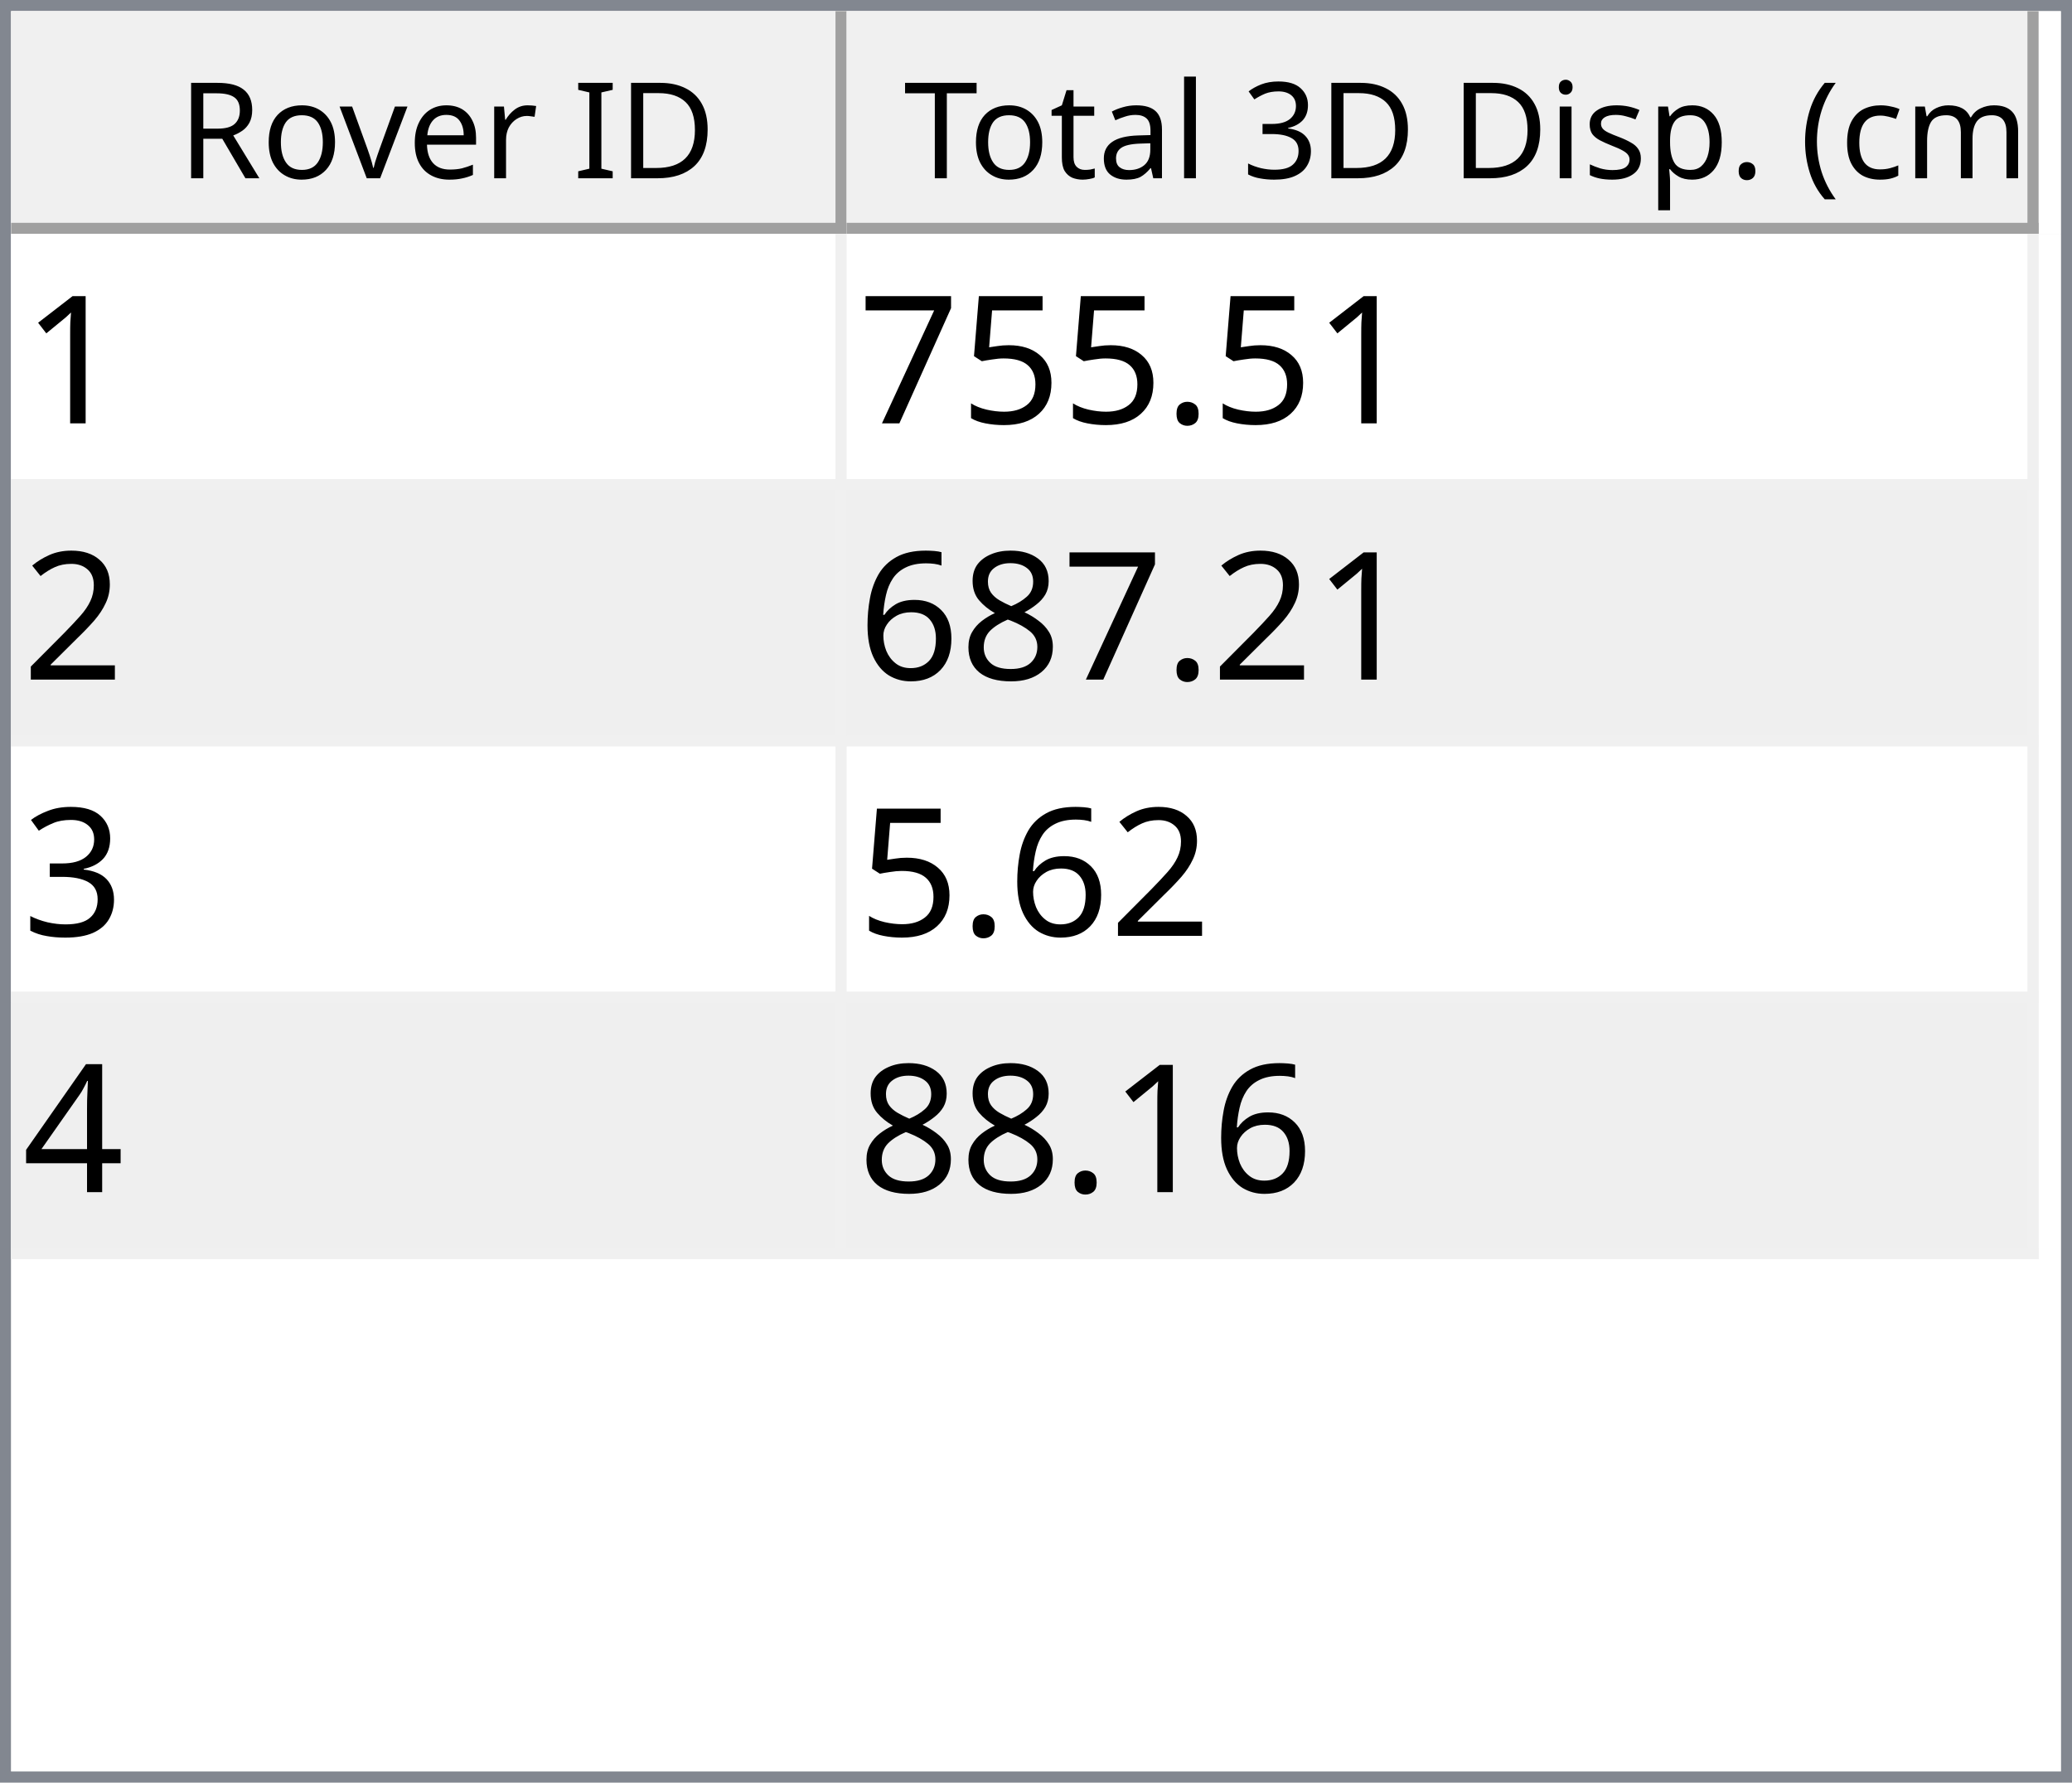
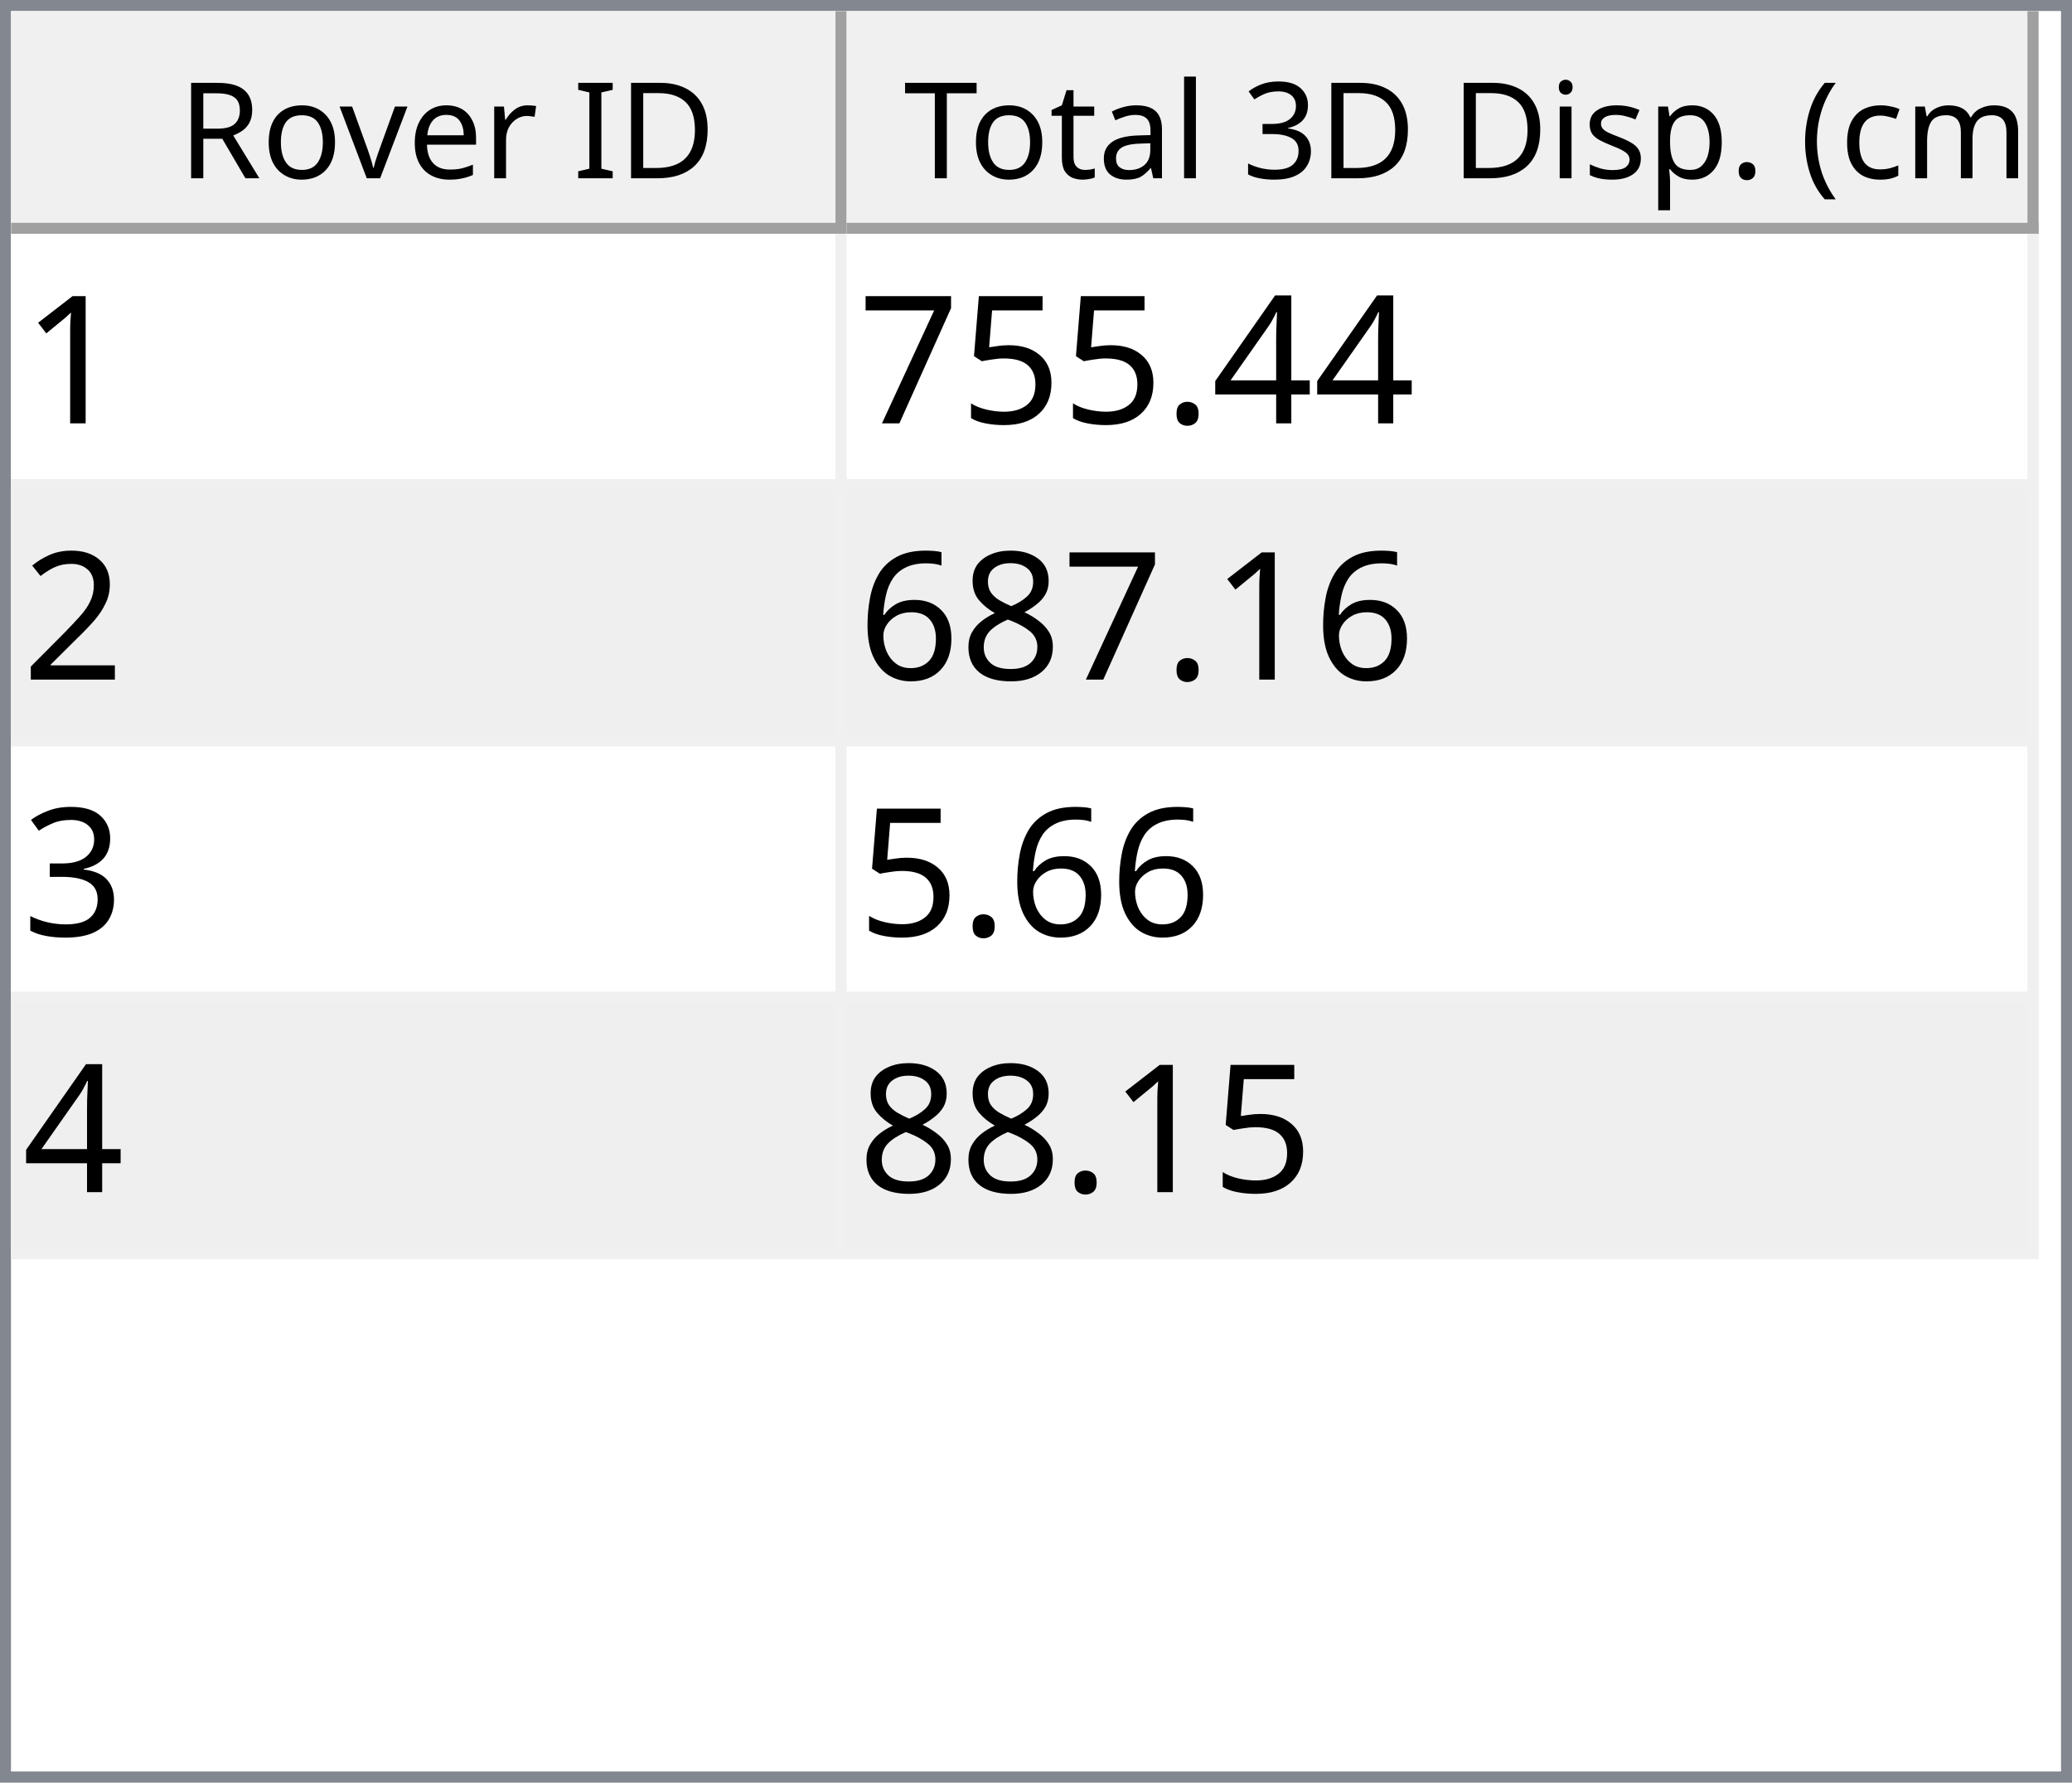
<svg xmlns="http://www.w3.org/2000/svg" style="fill-opacity:1; color-rendering:auto; color-interpolation:auto; text-rendering:auto; stroke:black; stroke-linecap:square; stroke-miterlimit:10; shape-rendering:auto; stroke-opacity:1; fill:black; stroke-dasharray:none; font-weight:normal; stroke-width:1; font-family:'Dialog'; font-style:normal; stroke-linejoin:miter; font-size:12px; stroke-dashoffset:0; image-rendering:auto;" width="186" height="160">
  <defs id="genericDefs" />
  <g>
    <defs id="defs1">
      <clipPath clipPathUnits="userSpaceOnUse" id="clipPath1">
        <path d="M0 0 L186 0 L186 160 L0 160 L0 0 Z" />
      </clipPath>
      <clipPath clipPathUnits="userSpaceOnUse" id="clipPath2">
        <path d="M0 0 L0 160 L186 160 L186 0 Z" />
      </clipPath>
      <clipPath clipPathUnits="userSpaceOnUse" id="clipPath3">
        <path d="M0 0 L0 20 L184 20 L184 0 Z" />
      </clipPath>
      <clipPath clipPathUnits="userSpaceOnUse" id="clipPath4">
        <path d="M0 0 L0 20 L75 20 L75 0 Z" />
      </clipPath>
      <clipPath clipPathUnits="userSpaceOnUse" id="clipPath5">
        <path d="M1 1 L1 19 L74 19 L74 1 Z" />
      </clipPath>
      <clipPath clipPathUnits="userSpaceOnUse" id="clipPath6">
        <path d="M0 0 L0 18 L73 18 L73 0 Z" />
      </clipPath>
      <clipPath clipPathUnits="userSpaceOnUse" id="clipPath7">
        <path d="M-0.5 -0.5 L-0.5 19.5 L74.5 19.5 L74.5 -0.5 Z" />
      </clipPath>
      <clipPath clipPathUnits="userSpaceOnUse" id="clipPath8">
        <path d="M0 0 L0 20 L107 20 L107 0 Z" />
      </clipPath>
      <clipPath clipPathUnits="userSpaceOnUse" id="clipPath9">
        <path d="M1 1 L1 19 L106 19 L106 1 Z" />
      </clipPath>
      <clipPath clipPathUnits="userSpaceOnUse" id="clipPath10">
        <path d="M0 0 L0 18 L105 18 L105 0 Z" />
      </clipPath>
      <clipPath clipPathUnits="userSpaceOnUse" id="clipPath11">
        <path d="M-0.5 -0.5 L-0.5 19.5 L106.5 19.5 L106.5 -0.5 Z" />
      </clipPath>
      <clipPath clipPathUnits="userSpaceOnUse" id="clipPath12">
        <path d="M0 0 L0 138 L184 138 L184 0 Z" />
      </clipPath>
      <clipPath clipPathUnits="userSpaceOnUse" id="clipPath13">
        <path d="M0 0 L0 92 L182 92 L182 0 Z" />
      </clipPath>
      <clipPath clipPathUnits="userSpaceOnUse" id="clipPath14">
        <path d="M-0.5 -0.5 L-0.5 91.5 L181.5 91.5 L181.5 -0.5 Z" />
      </clipPath>
      <clipPath clipPathUnits="userSpaceOnUse" id="clipPath15">
        <path d="M0 0 L0 22 L74 22 L74 0 Z" />
      </clipPath>
      <clipPath clipPathUnits="userSpaceOnUse" id="clipPath16">
        <path d="M0 0 L0 22 L106 22 L106 0 Z" />
      </clipPath>
      <font horiz-adv-x="64.551" id="font1">
        <font-face ascent="107.91" descent="25.098" units-per-em="100" style="font-style:normal; font-family:Segoe UI; font-weight:normal;" />
        <missing-glyph horiz-adv-x="64.551" d="M8.109 0 L8.109 68.266 L56.453 68.266 L56.453 0 L8.109 0 ZM15.328 7.234 L49.219 7.234 L49.219 61.031 L15.328 61.031 L15.328 7.234 Z" />
        <glyph unicode="D" horiz-adv-x="70.117" d="M9.188 0 L9.188 70.016 L28.516 70.016 Q65.531 70.016 65.531 35.891 Q65.531 19.672 55.25 9.836 Q44.969 0 27.734 0 L9.188 0 ZM17.391 62.594 L17.391 7.422 L27.828 7.422 Q41.609 7.422 49.273 14.797 Q56.938 22.172 56.938 35.688 Q56.938 62.594 28.328 62.594 L17.391 62.594 Z" />
        <glyph unicode="I" horiz-adv-x="26.611" d="M17.391 0 L9.188 0 L9.188 70.016 L17.391 70.016 L17.391 0 Z" />
        <glyph unicode=" " horiz-adv-x="27.393" d="" />
        <glyph unicode="r" horiz-adv-x="34.766" d="M34.188 41.891 Q32.078 43.5 28.125 43.5 Q23 43.5 19.555 38.672 Q16.109 33.844 16.109 25.484 L16.109 0 L8.109 0 L8.109 50 L16.109 50 L16.109 39.703 L16.312 39.703 Q18.016 44.969 21.531 47.922 Q25.047 50.875 29.391 50.875 Q32.516 50.875 34.188 50.203 L34.188 41.891 Z" />
        <glyph unicode="e" horiz-adv-x="52.295" d="M48.297 23 L12.984 23 Q13.188 14.656 17.484 10.109 Q21.781 5.562 29.297 5.562 Q37.75 5.562 44.828 11.141 L44.828 3.609 Q38.234 -1.172 27.391 -1.172 Q16.797 -1.172 10.742 5.641 Q4.688 12.453 4.688 24.812 Q4.688 36.469 11.305 43.82 Q17.922 51.172 27.734 51.172 Q37.547 51.172 42.922 44.828 Q48.297 38.484 48.297 27.203 L48.297 23 ZM40.094 29.781 Q40.047 36.719 36.75 40.578 Q33.453 44.438 27.594 44.438 Q21.922 44.438 17.969 40.383 Q14.016 36.328 13.094 29.781 L40.094 29.781 Z" />
        <glyph unicode="v" horiz-adv-x="47.9" d="M47.406 50 L27.484 0 L19.625 0 L0.688 50 L9.469 50 L22.172 13.672 Q23.578 9.672 23.922 6.688 L24.125 6.688 Q24.609 10.453 25.688 13.484 L38.969 50 L47.406 50 Z" />
        <glyph unicode="o" horiz-adv-x="58.594" d="M29 -1.172 Q17.922 -1.172 11.305 5.836 Q4.688 12.844 4.688 24.422 Q4.688 37.016 11.57 44.094 Q18.453 51.172 30.172 51.172 Q41.359 51.172 47.633 44.289 Q53.906 37.406 53.906 25.203 Q53.906 13.234 47.141 6.031 Q40.375 -1.172 29 -1.172 ZM29.594 44.438 Q21.875 44.438 17.383 39.188 Q12.891 33.938 12.891 24.703 Q12.891 15.828 17.43 10.695 Q21.969 5.562 29.594 5.562 Q37.359 5.562 41.531 10.594 Q45.703 15.625 45.703 24.906 Q45.703 34.281 41.531 39.359 Q37.359 44.438 29.594 44.438 Z" />
        <glyph unicode="R" horiz-adv-x="59.814" d="M59.375 0 L49.609 0 L37.891 19.625 Q36.281 22.359 34.766 24.289 Q33.25 26.219 31.664 27.438 Q30.078 28.656 28.25 29.219 Q26.422 29.781 24.125 29.781 L17.391 29.781 L17.391 0 L9.188 0 L9.188 70.016 L30.078 70.016 Q34.672 70.016 38.555 68.867 Q42.438 67.719 45.289 65.375 Q48.141 63.031 49.758 59.547 Q51.375 56.062 51.375 51.375 Q51.375 47.703 50.273 44.656 Q49.172 41.609 47.148 39.211 Q45.125 36.812 42.266 35.133 Q39.406 33.453 35.844 32.516 L35.844 32.328 Q37.594 31.547 38.891 30.547 Q40.188 29.547 41.359 28.18 Q42.531 26.812 43.68 25.078 Q44.828 23.344 46.234 21.047 L59.375 0 ZM17.391 62.594 L17.391 37.203 L28.516 37.203 Q31.594 37.203 34.203 38.133 Q36.812 39.062 38.719 40.797 Q40.625 42.531 41.703 45.047 Q42.781 47.562 42.781 50.688 Q42.781 56.297 39.141 59.445 Q35.5 62.594 28.609 62.594 L17.391 62.594 Z" />
        <glyph unicode=")" horiz-adv-x="30.176" d="M8.297 -15.922 L1.172 -15.922 Q16.406 2.344 16.406 26.812 Q16.406 51.469 1.078 70.016 L8.297 70.016 Q23.531 52.156 23.531 26.703 Q23.531 1.375 8.297 -15.922 Z" />
        <glyph unicode="m" horiz-adv-x="86.133" d="M79.109 0 L71.094 0 L71.094 28.719 Q71.094 37.016 68.531 40.727 Q65.969 44.438 59.906 44.438 Q54.781 44.438 51.195 39.75 Q47.609 35.062 47.609 28.516 L47.609 0 L39.594 0 L39.594 29.688 Q39.594 44.438 28.219 44.438 Q22.953 44.438 19.531 40.016 Q16.109 35.594 16.109 28.516 L16.109 0 L8.109 0 L8.109 50 L16.109 50 L16.109 42.094 L16.312 42.094 Q21.625 51.172 31.844 51.172 Q36.969 51.172 40.773 48.312 Q44.578 45.453 46 40.828 Q51.562 51.172 62.594 51.172 Q79.109 51.172 79.109 30.812 L79.109 0 Z" />
        <glyph unicode="c" horiz-adv-x="46.191" d="M42.188 2.297 Q36.422 -1.172 28.516 -1.172 Q17.828 -1.172 11.258 5.789 Q4.688 12.75 4.688 23.828 Q4.688 36.188 11.766 43.68 Q18.844 51.172 30.672 51.172 Q37.25 51.172 42.281 48.734 L42.281 40.531 Q36.719 44.438 30.375 44.438 Q22.703 44.438 17.797 38.945 Q12.891 33.453 12.891 24.516 Q12.891 15.719 17.508 10.641 Q22.125 5.562 29.891 5.562 Q36.422 5.562 42.188 9.906 L42.188 2.297 Z" />
        <glyph unicode="(" horiz-adv-x="30.176" d="M29.109 -15.922 L21.969 -15.922 Q6.844 1.375 6.844 26.703 Q6.844 52.156 21.969 70.016 L29.203 70.016 Q13.875 51.469 13.875 26.812 Q13.875 2.344 29.109 -15.922 Z" />
        <glyph unicode="." horiz-adv-x="21.68" d="M10.891 -1.078 Q8.641 -1.078 7.055 0.539 Q5.469 2.156 5.469 4.391 Q5.469 6.641 7.055 8.273 Q8.641 9.906 10.891 9.906 Q13.188 9.906 14.797 8.273 Q16.406 6.641 16.406 4.391 Q16.406 2.156 14.797 0.539 Q13.188 -1.078 10.891 -1.078 Z" />
        <glyph unicode="p" horiz-adv-x="58.789" d="M16.312 7.234 L16.109 7.234 L16.109 -23 L8.109 -23 L8.109 50 L16.109 50 L16.109 41.219 L16.312 41.219 Q22.219 51.172 33.594 51.172 Q43.266 51.172 48.688 44.461 Q54.109 37.75 54.109 26.469 Q54.109 13.922 48 6.375 Q41.891 -1.172 31.297 -1.172 Q21.578 -1.172 16.312 7.234 ZM16.109 27.391 L16.109 20.406 Q16.109 14.203 20.141 9.883 Q24.172 5.562 30.375 5.562 Q37.641 5.562 41.773 11.133 Q45.906 16.703 45.906 26.609 Q45.906 34.969 42.047 39.703 Q38.188 44.438 31.594 44.438 Q24.609 44.438 20.359 39.578 Q16.109 34.719 16.109 27.391 Z" />
        <glyph unicode="s" horiz-adv-x="42.432" d="M5.078 1.812 L5.078 10.406 Q11.625 5.562 19.484 5.562 Q30.031 5.562 30.031 12.594 Q30.031 14.594 29.125 15.992 Q28.219 17.391 26.68 18.461 Q25.141 19.531 23.07 20.383 Q21 21.234 18.609 22.172 Q15.281 23.484 12.766 24.828 Q10.25 26.172 8.57 27.859 Q6.891 29.547 6.031 31.695 Q5.172 33.844 5.172 36.719 Q5.172 40.234 6.789 42.945 Q8.406 45.656 11.086 47.484 Q13.766 49.312 17.211 50.242 Q20.656 51.172 24.312 51.172 Q30.812 51.172 35.938 48.922 L35.938 40.828 Q30.422 44.438 23.25 44.438 Q21 44.438 19.195 43.922 Q17.391 43.406 16.094 42.477 Q14.797 41.547 14.086 40.258 Q13.375 38.969 13.375 37.406 Q13.375 35.453 14.086 34.133 Q14.797 32.812 16.164 31.789 Q17.531 30.766 19.484 29.938 Q21.438 29.109 23.922 28.125 Q27.25 26.859 29.883 25.516 Q32.516 24.172 34.375 22.484 Q36.234 20.797 37.234 18.602 Q38.234 16.406 38.234 13.375 Q38.234 9.672 36.602 6.938 Q34.969 4.203 32.234 2.398 Q29.5 0.594 25.93 -0.289 Q22.359 -1.172 18.453 -1.172 Q10.75 -1.172 5.078 1.812 Z" />
        <glyph unicode="i" horiz-adv-x="24.219" d="M12.203 62.703 Q10.062 62.703 8.547 64.164 Q7.031 65.625 7.031 67.875 Q7.031 70.125 8.547 71.609 Q10.062 73.094 12.203 73.094 Q14.406 73.094 15.945 71.609 Q17.484 70.125 17.484 67.875 Q17.484 65.719 15.945 64.211 Q14.406 62.703 12.203 62.703 ZM16.109 0 L8.109 0 L8.109 50 L16.109 50 L16.109 0 Z" />
        <glyph unicode="3" horiz-adv-x="53.906" d="M46.531 19.828 Q46.531 15.094 44.75 11.211 Q42.969 7.328 39.719 4.57 Q36.469 1.812 31.93 0.297 Q27.391 -1.219 21.922 -1.219 Q11.922 -1.219 6 2.594 L6 11.188 Q13.094 5.609 22.219 5.609 Q25.875 5.609 28.828 6.539 Q31.781 7.469 33.906 9.227 Q36.031 10.984 37.18 13.477 Q38.328 15.969 38.328 19.094 Q38.328 32.812 18.797 32.812 L12.984 32.812 L12.984 39.594 L18.5 39.594 Q35.797 39.594 35.797 52.484 Q35.797 64.406 22.609 64.406 Q15.188 64.406 8.688 59.422 L8.688 67.188 Q15.375 71.188 24.609 71.188 Q29 71.188 32.57 69.969 Q36.141 68.75 38.68 66.555 Q41.219 64.359 42.609 61.281 Q44 58.203 44 54.5 Q44 40.672 30.031 36.719 L30.031 36.531 Q33.594 36.141 36.625 34.797 Q39.656 33.453 41.852 31.305 Q44.047 29.156 45.289 26.25 Q46.531 23.344 46.531 19.828 Z" />
        <glyph unicode="l" horiz-adv-x="24.219" d="M16.109 0 L8.109 0 L8.109 74.031 L16.109 74.031 L16.109 0 Z" />
        <glyph unicode="a" horiz-adv-x="50.879" d="M43.891 0 L35.891 0 L35.891 7.812 L35.688 7.812 Q30.469 -1.172 20.312 -1.172 Q12.844 -1.172 8.617 2.781 Q4.391 6.734 4.391 13.281 Q4.391 27.297 20.906 29.594 L35.891 31.688 Q35.891 44.438 25.594 44.438 Q16.547 44.438 9.281 38.281 L9.281 46.484 Q16.656 51.172 26.266 51.172 Q43.891 51.172 43.891 32.516 L43.891 0 ZM35.891 25.297 L23.828 23.641 Q18.266 22.859 15.43 20.875 Q12.594 18.891 12.594 13.875 Q12.594 10.203 15.211 7.883 Q17.828 5.562 22.172 5.562 Q28.125 5.562 32.008 9.742 Q35.891 13.922 35.891 20.312 L35.891 25.297 Z" />
        <glyph unicode="t" horiz-adv-x="33.887" d="M31.297 0.484 Q28.469 -1.078 23.828 -1.078 Q10.688 -1.078 10.688 13.578 L10.688 43.172 L2.094 43.172 L2.094 50 L10.688 50 L10.688 62.203 L18.703 64.797 L18.703 50 L31.297 50 L31.297 43.172 L18.703 43.172 L18.703 14.984 Q18.703 9.969 20.414 7.82 Q22.125 5.672 26.078 5.672 Q29.109 5.672 31.297 7.328 L31.297 0.484 Z" />
        <glyph unicode="T" horiz-adv-x="52.393" d="M50.594 62.594 L30.375 62.594 L30.375 0 L22.172 0 L22.172 62.594 L2 62.594 L2 70.016 L50.594 70.016 L50.594 62.594 Z" />
      </font>
      <font horiz-adv-x="75.0" id="font2">
        <font-face ascent="100.537" descent="21.973" units-per-em="100" style="font-style:normal; font-family:sans-serif; font-weight:normal;" />
        <missing-glyph horiz-adv-x="75.0" d="M12.5 0 L12.5 62.5 L62.5 62.5 L62.5 0 L12.5 0 ZM14.062 1.562 L60.938 1.562 L60.938 60.938 L14.062 60.938 L14.062 1.562 Z" />
        <glyph unicode="1" horiz-adv-x="55.615" d="M37.25 0 L28.469 0 L28.469 56 Q25.297 52.984 20.141 49.953 Q14.984 46.922 10.891 45.406 L10.891 53.906 Q18.266 57.375 23.781 62.305 Q29.297 67.234 31.594 71.875 L37.25 71.875 L37.25 0 Z" />
+         <glyph unicode="4" horiz-adv-x="55.615" d="M32.328 0 L32.328 17.141 L1.266 17.141 L1.266 25.203 L33.938 71.578 L41.109 71.578 L41.109 25.203 L50.781 25.203 L50.781 17.141 L41.109 17.141 L41.109 0 L32.328 0 ZM32.328 25.203 L32.328 57.469 L9.906 25.203 L32.328 25.203 Z" />
        <glyph unicode="." horiz-adv-x="27.783" d="M9.078 0 L9.078 10.016 L19.094 10.016 L19.094 0 L9.078 0 Z" />
        <glyph unicode="5" horiz-adv-x="55.615" d="M4.156 18.75 L13.375 19.531 Q14.406 12.797 18.141 9.398 Q21.875 6 27.156 6 Q33.5 6 37.891 10.789 Q42.281 15.578 42.281 23.484 Q42.281 31 38.062 35.352 Q33.844 39.703 27 39.703 Q22.75 39.703 19.336 37.773 Q15.922 35.844 13.969 32.766 L5.719 33.844 L12.641 70.609 L48.25 70.609 L48.25 62.203 L19.672 62.203 L15.828 42.969 Q22.266 47.469 29.344 47.469 Q38.719 47.469 45.164 40.969 Q51.609 34.469 51.609 24.266 Q51.609 14.547 45.953 7.469 Q39.062 -1.219 27.156 -1.219 Q17.391 -1.219 11.211 4.25 Q5.031 9.719 4.156 18.75 Z" />
        <glyph unicode="7" horiz-adv-x="55.615" d="M4.734 62.203 L4.734 70.656 L51.078 70.656 L51.078 63.812 Q44.234 56.547 37.523 44.484 Q30.812 32.422 27.156 19.672 Q24.516 10.688 23.781 0 L14.75 0 Q14.891 8.453 18.062 20.414 Q21.234 32.375 27.172 43.484 Q33.109 54.594 39.797 62.203 L4.734 62.203 Z" />
        <glyph unicode="2" horiz-adv-x="55.615" d="M50.344 8.453 L50.344 0 L3.031 0 Q2.938 3.172 4.047 6.109 Q5.859 10.938 9.836 15.625 Q13.812 20.312 21.344 26.469 Q33.016 36.031 37.117 41.625 Q41.219 47.219 41.219 52.203 Q41.219 57.422 37.477 61.008 Q33.734 64.594 27.734 64.594 Q21.391 64.594 17.578 60.789 Q13.766 56.984 13.719 50.25 L4.688 51.172 Q5.609 61.281 11.664 66.578 Q17.719 71.875 27.938 71.875 Q38.234 71.875 44.242 66.164 Q50.25 60.453 50.25 52 Q50.25 47.703 48.492 43.555 Q46.734 39.406 42.656 34.812 Q38.578 30.219 29.109 22.219 Q21.188 15.578 18.945 13.211 Q16.703 10.844 15.234 8.453 L50.344 8.453 Z" />
        <glyph unicode="8" horiz-adv-x="55.615" d="M17.672 38.812 Q12.203 40.828 9.57 44.539 Q6.938 48.25 6.938 53.422 Q6.938 61.234 12.555 66.555 Q18.172 71.875 27.484 71.875 Q36.859 71.875 42.578 66.43 Q48.297 60.984 48.297 53.172 Q48.297 48.188 45.68 44.508 Q43.062 40.828 37.75 38.812 Q44.344 36.672 47.781 31.883 Q51.219 27.094 51.219 20.453 Q51.219 11.281 44.727 5.031 Q38.234 -1.219 27.641 -1.219 Q17.047 -1.219 10.547 5.055 Q4.047 11.328 4.047 20.703 Q4.047 27.688 7.594 32.398 Q11.141 37.109 17.672 38.812 ZM15.922 53.719 Q15.922 48.641 19.195 45.414 Q22.469 42.188 27.688 42.188 Q32.766 42.188 36.016 45.383 Q39.266 48.578 39.266 53.219 Q39.266 58.062 35.914 61.359 Q32.562 64.656 27.594 64.656 Q22.562 64.656 19.242 61.43 Q15.922 58.203 15.922 53.719 ZM13.094 20.656 Q13.094 16.891 14.875 13.375 Q16.656 9.859 20.172 7.93 Q23.688 6 27.734 6 Q34.031 6 38.133 10.055 Q42.234 14.109 42.234 20.359 Q42.234 26.703 38.016 30.859 Q33.797 35.016 27.438 35.016 Q21.234 35.016 17.164 30.914 Q13.094 26.812 13.094 20.656 Z" />
        <glyph unicode="6" horiz-adv-x="55.615" d="M49.75 54.047 L41.016 53.375 Q39.844 58.547 37.703 60.891 Q34.125 64.656 28.906 64.656 Q24.703 64.656 21.531 62.312 Q17.391 59.281 14.992 53.469 Q12.594 47.656 12.5 36.922 Q15.672 41.75 20.266 44.094 Q24.859 46.438 29.891 46.438 Q38.672 46.438 44.852 39.969 Q51.031 33.5 51.031 23.25 Q51.031 16.5 48.125 10.719 Q45.219 4.938 40.141 1.859 Q35.062 -1.219 28.609 -1.219 Q17.625 -1.219 10.695 6.859 Q3.766 14.938 3.766 33.5 Q3.766 54.25 11.422 63.672 Q18.109 71.875 29.438 71.875 Q37.891 71.875 43.289 67.141 Q48.688 62.406 49.75 54.047 ZM13.875 23.188 Q13.875 18.656 15.797 14.508 Q17.719 10.359 21.188 8.18 Q24.656 6 28.469 6 Q34.031 6 38.039 10.492 Q42.047 14.984 42.047 22.703 Q42.047 30.125 38.086 34.398 Q34.125 38.672 28.125 38.672 Q22.172 38.672 18.023 34.398 Q13.875 30.125 13.875 23.188 Z" />
        <glyph unicode="3" horiz-adv-x="55.615" d="M4.203 18.891 L12.984 20.062 Q14.5 12.594 18.141 9.297 Q21.781 6 27 6 Q33.203 6 37.477 10.297 Q41.75 14.594 41.75 20.953 Q41.75 27 37.797 30.93 Q33.844 34.859 27.734 34.859 Q25.25 34.859 21.531 33.891 L22.516 41.609 Q23.391 41.5 23.922 41.5 Q29.547 41.5 34.039 44.43 Q38.531 47.359 38.531 53.469 Q38.531 58.297 35.258 61.477 Q31.984 64.656 26.812 64.656 Q21.688 64.656 18.266 61.43 Q14.844 58.203 13.875 51.766 L5.078 53.328 Q6.688 62.156 12.398 67.016 Q18.109 71.875 26.609 71.875 Q32.469 71.875 37.398 69.359 Q42.328 66.844 44.945 62.5 Q47.562 58.156 47.562 53.266 Q47.562 48.641 45.07 44.828 Q42.578 41.016 37.703 38.766 Q44.047 37.312 47.562 32.695 Q51.078 28.078 51.078 21.141 Q51.078 11.766 44.242 5.25 Q37.406 -1.266 26.953 -1.266 Q17.531 -1.266 11.305 4.352 Q5.078 9.969 4.203 18.891 Z" />
-         <glyph unicode="4" horiz-adv-x="55.615" d="M32.328 0 L32.328 17.141 L1.266 17.141 L1.266 25.203 L33.938 71.578 L41.109 71.578 L41.109 25.203 L50.781 25.203 L50.781 17.141 L41.109 17.141 L41.109 0 L32.328 0 ZM32.328 25.203 L32.328 57.469 L9.906 25.203 L32.328 25.203 Z" />
      </font>
    </defs>
    <g style="fill:white; stroke:white;">
      <rect x="0" y="0" width="186" style="clip-path:url(#clipPath1); stroke:none;" height="160" />
    </g>
    <g style="fill:white; text-rendering:optimizeSpeed; color-rendering:optimizeSpeed; image-rendering:optimizeSpeed; shape-rendering:crispEdges; stroke:white; color-interpolation:sRGB;">
      <rect x="0" width="186" height="160" y="0" style="stroke:none;" />
      <path style="stroke:none;" d="M0 160 L186 160 L186 0 L0 0 Z" />
    </g>
    <g style="fill:rgb(240,240,240); font-family:'Segoe UI'; stroke:rgb(240,240,240);">
      <rect x="0" y="0" width="186" style="clip-path:url(#clipPath2); stroke:none;" height="160" />
    </g>
    <g style="fill:rgb(130,135,144); font-family:'Segoe UI'; stroke:rgb(130,135,144);">
      <path d="M0 0 L186 0 L186 160 L0 160 L0 0 ZM1 1 L185 1 L185 159 L1 159 L1 1 Z" style="fill-rule:evenodd; clip-path:url(#clipPath2); stroke:none;" />
    </g>
    <g style="fill:white; font-family:'Segoe UI'; stroke:white;" transform="translate(1,1)">
      <rect x="0" y="0" width="184" style="clip-path:url(#clipPath3); stroke:none;" height="20" />
    </g>
    <g style="fill:rgb(240,240,240); font-family:'Segoe UI'; stroke:rgb(240,240,240);" transform="translate(1,1)">
      <rect x="0" y="0" width="75" style="clip-path:url(#clipPath4); stroke:none;" height="20" />
    </g>
    <g style="font-family:'Segoe UI';" transform="translate(2,2)">
      <text x="14" xml:space="preserve" y="14" style="clip-path:url(#clipPath6); stroke:none;">Rover ID</text>
    </g>
    <g style="fill:rgb(160,160,160); font-family:'Segoe UI'; stroke:rgb(160,160,160); stroke-linejoin:bevel;" transform="translate(1.5,1.5)">
      <line x1="74" x2="74" y1="0" style="fill:none; clip-path:url(#clipPath7);" y2="19" />
    </g>
    <g style="fill:rgb(160,160,160); font-family:'Segoe UI'; stroke:rgb(160,160,160); stroke-linejoin:bevel;" transform="matrix(1,0,0,1,1,1) translate(0.5,0.5)">
      <line x1="0" x2="74" y1="19" style="fill:none; clip-path:url(#clipPath7);" y2="19" />
    </g>
    <g style="fill:rgb(240,240,240); font-family:'Segoe UI'; stroke:rgb(240,240,240);" transform="translate(76,1)">
      <rect x="0" y="0" width="107" style="clip-path:url(#clipPath8); stroke:none;" height="20" />
    </g>
    <g style="font-family:'Segoe UI';" transform="translate(77,2)">
      <text x="1" xml:space="preserve" y="14" style="clip-path:url(#clipPath10); stroke:none;"> Total 3D Disp. (cm)</text>
    </g>
    <g style="fill:rgb(160,160,160); font-family:'Segoe UI'; stroke:rgb(160,160,160); stroke-linejoin:bevel;" transform="translate(76.5,1.5)">
      <line x1="106" x2="106" y1="0" style="fill:none; clip-path:url(#clipPath11);" y2="19" />
    </g>
    <g style="fill:rgb(160,160,160); font-family:'Segoe UI'; stroke:rgb(160,160,160); stroke-linejoin:bevel;" transform="matrix(1,0,0,1,76,1) translate(0.5,0.5)">
      <line x1="0" x2="106" y1="19" style="fill:none; clip-path:url(#clipPath11);" y2="19" />
    </g>
    <g style="fill:white; font-family:'Segoe UI'; stroke:white;" transform="translate(1,21)">
      <rect x="0" y="0" width="184" style="clip-path:url(#clipPath12); stroke:none;" height="138" />
    </g>
    <g style="fill:rgb(240,240,240); font-size:16px; font-family:sans-serif; stroke:rgb(240,240,240);" transform="translate(1,21)">
      <rect x="0" y="0" width="182" style="clip-path:url(#clipPath13); stroke:none;" height="92" />
      <line transform="translate(0.5,0.5)" x1="0" x2="181" y1="22" style="clip-path:url(#clipPath14); fill:none; stroke-linejoin:bevel;" y2="22" />
    </g>
    <g transform="matrix(1,0,0,1,1,21) translate(0.5,0.5)" style="fill:rgb(240,240,240); font-size:16px; font-family:sans-serif; stroke:rgb(240,240,240); stroke-linejoin:bevel;">
      <line x1="0" x2="181" y1="45" style="fill:none; clip-path:url(#clipPath14);" y2="45" />
    </g>
    <g transform="matrix(1,0,0,1,1,21) translate(0.5,0.5)" style="fill:rgb(240,240,240); font-size:16px; font-family:sans-serif; stroke:rgb(240,240,240); stroke-linejoin:bevel;">
      <line x1="0" x2="181" y1="68" style="fill:none; clip-path:url(#clipPath14);" y2="68" />
    </g>
    <g transform="matrix(1,0,0,1,1,21) translate(0.5,0.5)" style="fill:rgb(240,240,240); font-size:16px; font-family:sans-serif; stroke:rgb(240,240,240); stroke-linejoin:bevel;">
      <line x1="0" x2="181" y1="91" style="fill:none; clip-path:url(#clipPath14);" y2="91" />
    </g>
    <g transform="matrix(1,0,0,1,1,21) translate(0.5,0.5)" style="fill:rgb(240,240,240); font-size:16px; font-family:sans-serif; stroke:rgb(240,240,240); stroke-linejoin:bevel;">
      <line x1="74" x2="74" y1="0" style="fill:none; clip-path:url(#clipPath14);" y2="91" />
    </g>
    <g transform="matrix(1,0,0,1,1,21) translate(0.5,0.5)" style="fill:rgb(240,240,240); font-size:16px; font-family:sans-serif; stroke:rgb(240,240,240); stroke-linejoin:bevel;">
      <line x1="181" x2="181" y1="0" style="fill:none; clip-path:url(#clipPath14);" y2="91" />
    </g>
    <g style="fill:white; font-size:16px; font-family:sans-serif; stroke:white;" transform="matrix(1,0,0,1,1,21)">
      <rect x="0" y="0" width="74" style="clip-path:url(#clipPath15); stroke:none;" height="22" />
      <text x="1" y="17" style="fill:black; clip-path:url(#clipPath15); stroke:none;" xml:space="preserve">1</text>
    </g>
    <g style="fill:white; font-size:16px; font-family:sans-serif; stroke:white;" transform="matrix(1,0,0,1,1,21) translate(75,0)">
      <rect x="0" y="0" width="106" style="clip-path:url(#clipPath16); stroke:none;" height="22" />
-       <text x="1" y="17" style="fill:black; clip-path:url(#clipPath16); stroke:none;" xml:space="preserve">755.51</text>
+       <text x="1" y="17" style="fill:black; clip-path:url(#clipPath16); stroke:none;" xml:space="preserve">755.44</text>
    </g>
    <g style="fill:rgb(239,239,239); font-size:16px; font-family:sans-serif; stroke:rgb(239,239,239);" transform="matrix(1,0,0,1,1,21) translate(0,23)">
      <rect x="0" y="0" width="74" style="clip-path:url(#clipPath15); stroke:none;" height="22" />
      <text x="1" y="17" style="fill:black; clip-path:url(#clipPath15); stroke:none;" xml:space="preserve">2</text>
    </g>
    <g style="fill:rgb(239,239,239); font-size:16px; font-family:sans-serif; stroke:rgb(239,239,239);" transform="matrix(1,0,0,1,1,21) translate(75,23)">
      <rect x="0" y="0" width="106" style="clip-path:url(#clipPath16); stroke:none;" height="22" />
-       <text x="1" y="17" style="fill:black; clip-path:url(#clipPath16); stroke:none;" xml:space="preserve">687.21</text>
+       <text x="1" y="17" style="fill:black; clip-path:url(#clipPath16); stroke:none;" xml:space="preserve">687.16</text>
    </g>
    <g style="fill:white; font-size:16px; font-family:sans-serif; stroke:white;" transform="matrix(1,0,0,1,1,21) translate(0,46)">
      <rect x="0" y="0" width="74" style="clip-path:url(#clipPath15); stroke:none;" height="22" />
      <text x="1" y="17" style="fill:black; clip-path:url(#clipPath15); stroke:none;" xml:space="preserve">3</text>
    </g>
    <g style="fill:white; font-size:16px; font-family:sans-serif; stroke:white;" transform="matrix(1,0,0,1,1,21) translate(75,46)">
      <rect x="0" y="0" width="106" style="clip-path:url(#clipPath16); stroke:none;" height="22" />
-       <text x="1" y="17" style="fill:black; clip-path:url(#clipPath16); stroke:none;" xml:space="preserve">5.62</text>
+       <text x="1" y="17" style="fill:black; clip-path:url(#clipPath16); stroke:none;" xml:space="preserve">5.66</text>
    </g>
    <g style="fill:rgb(239,239,239); font-size:16px; font-family:sans-serif; stroke:rgb(239,239,239);" transform="matrix(1,0,0,1,1,21) translate(0,69)">
      <rect x="0" y="0" width="74" style="clip-path:url(#clipPath15); stroke:none;" height="22" />
      <text x="1" y="17" style="fill:black; clip-path:url(#clipPath15); stroke:none;" xml:space="preserve">4</text>
    </g>
    <g style="fill:rgb(239,239,239); font-size:16px; font-family:sans-serif; stroke:rgb(239,239,239);" transform="matrix(1,0,0,1,1,21) translate(75,69)">
      <rect x="0" y="0" width="106" style="clip-path:url(#clipPath16); stroke:none;" height="22" />
-       <text x="1" y="17" style="fill:black; clip-path:url(#clipPath16); stroke:none;" xml:space="preserve">88.16</text>
+       <text x="1" y="17" style="fill:black; clip-path:url(#clipPath16); stroke:none;" xml:space="preserve">88.15</text>
    </g>
  </g>
</svg>
